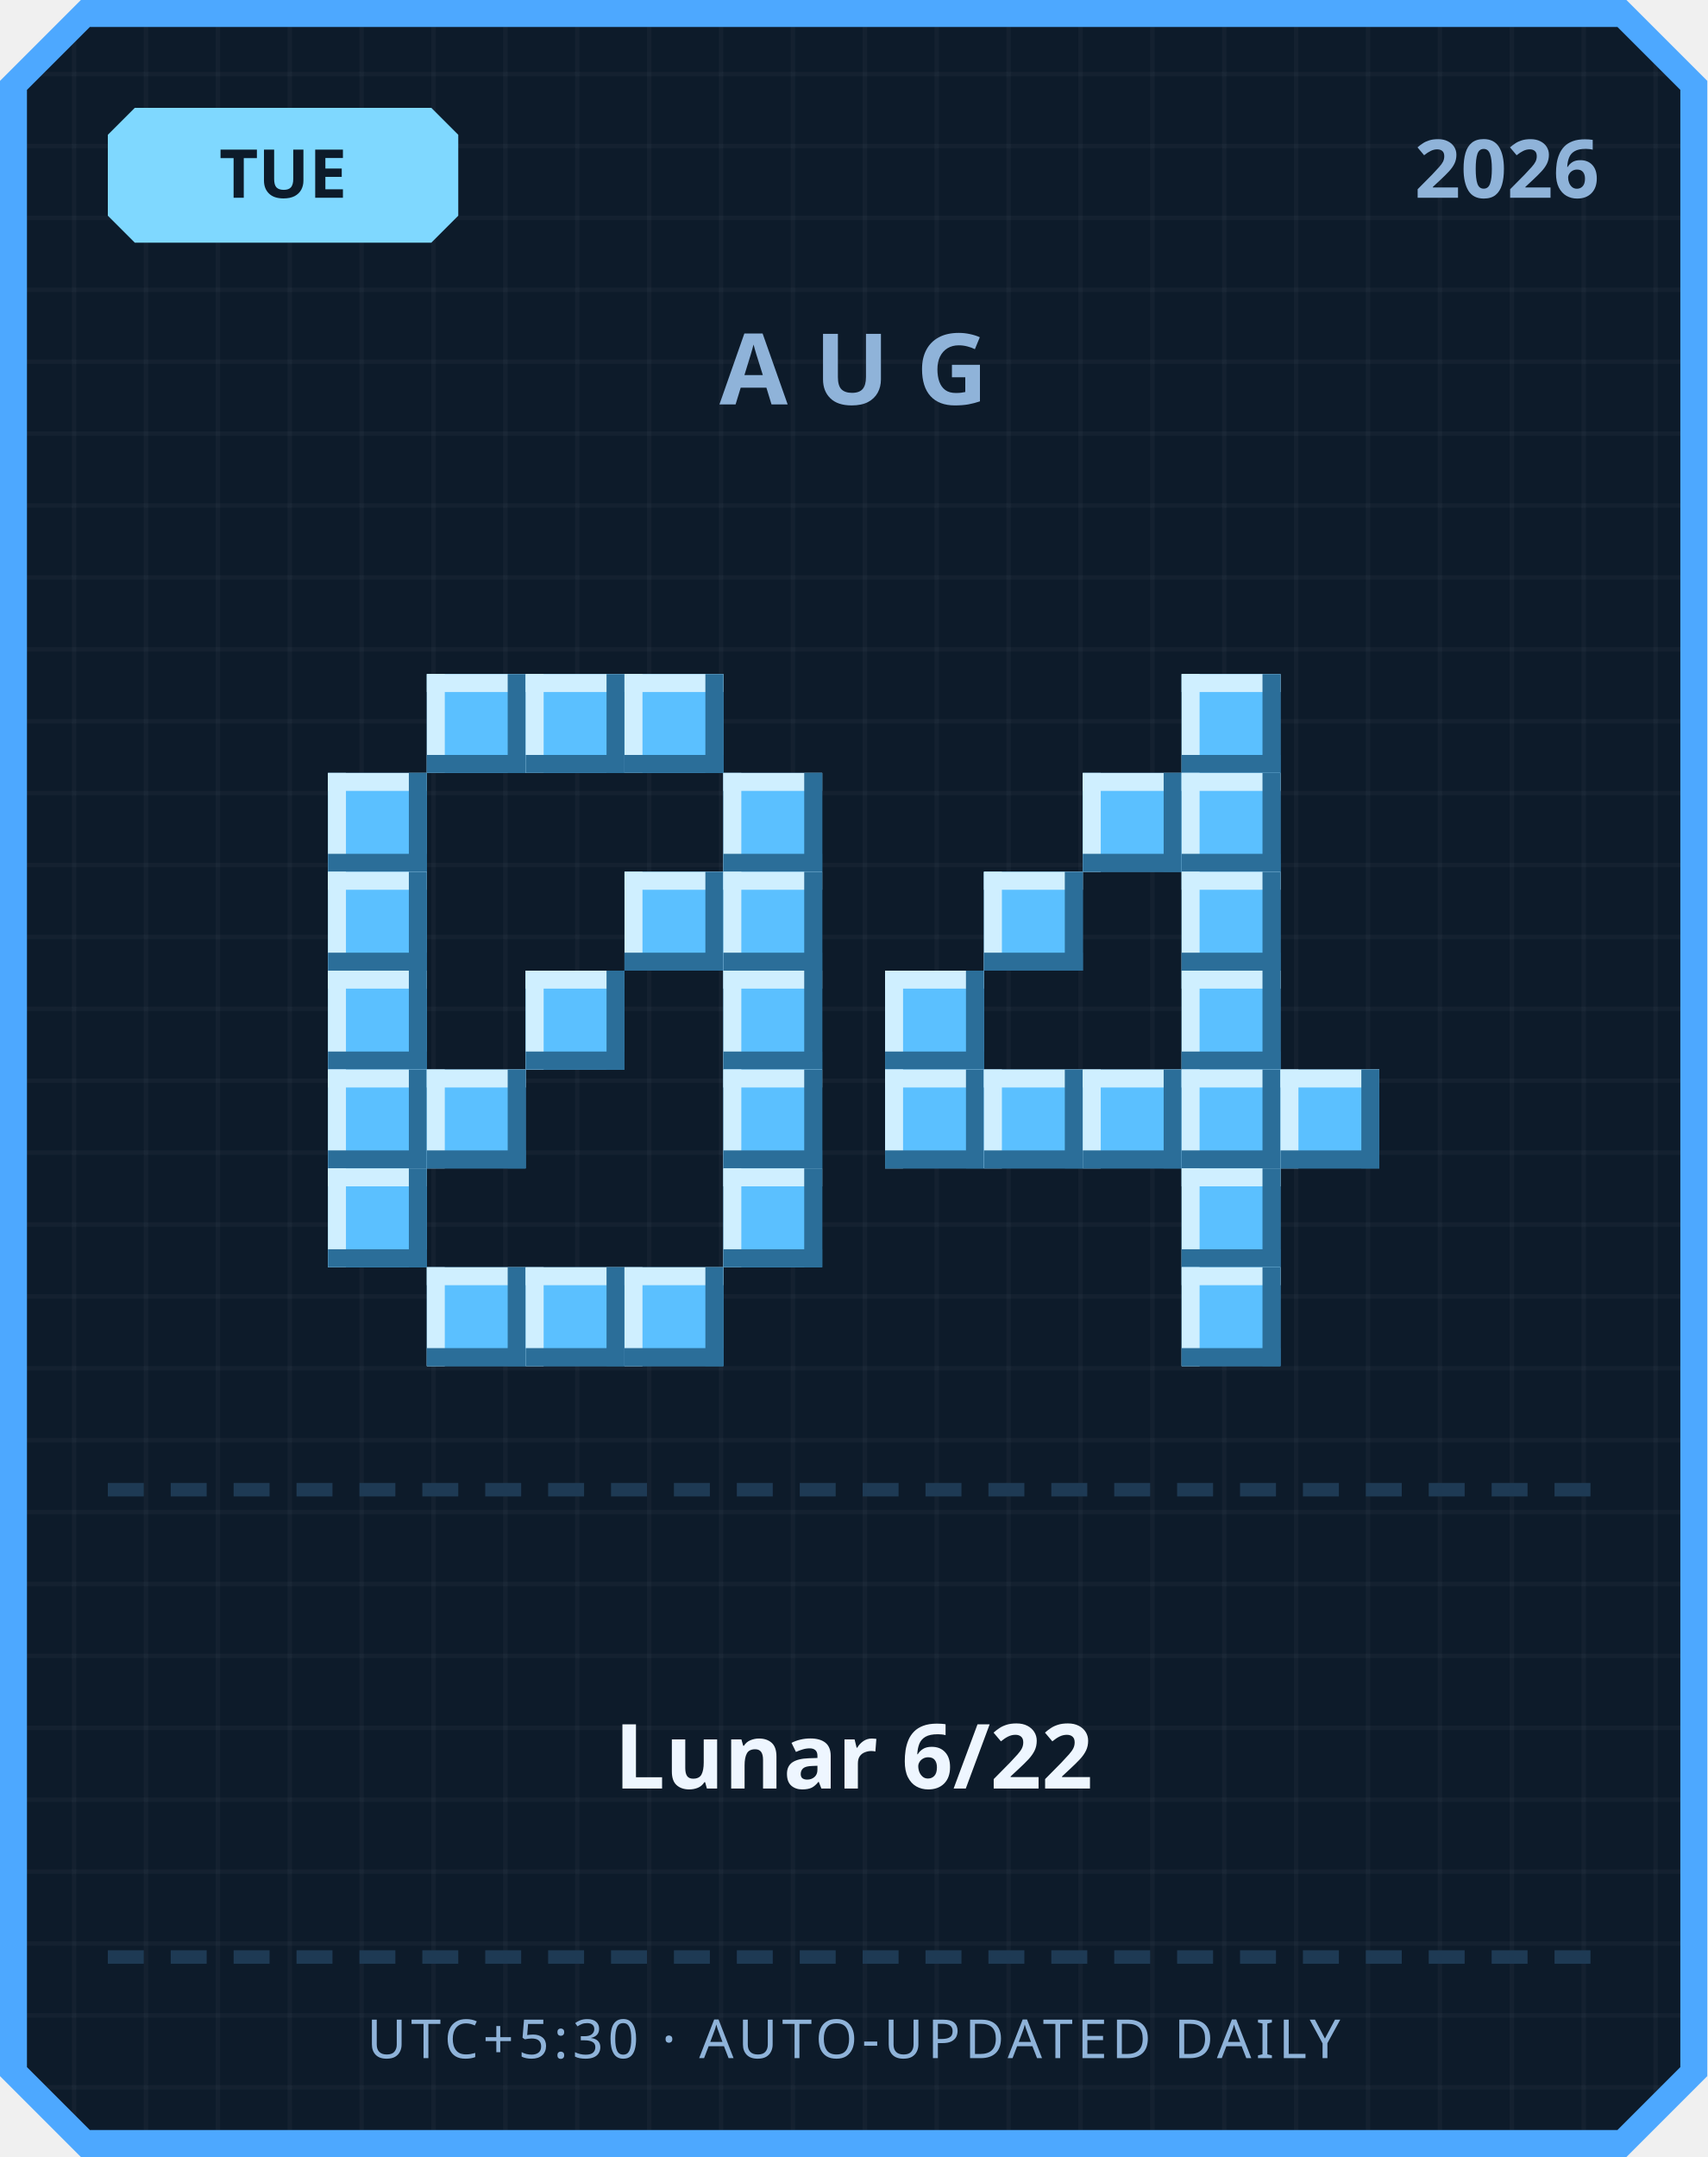
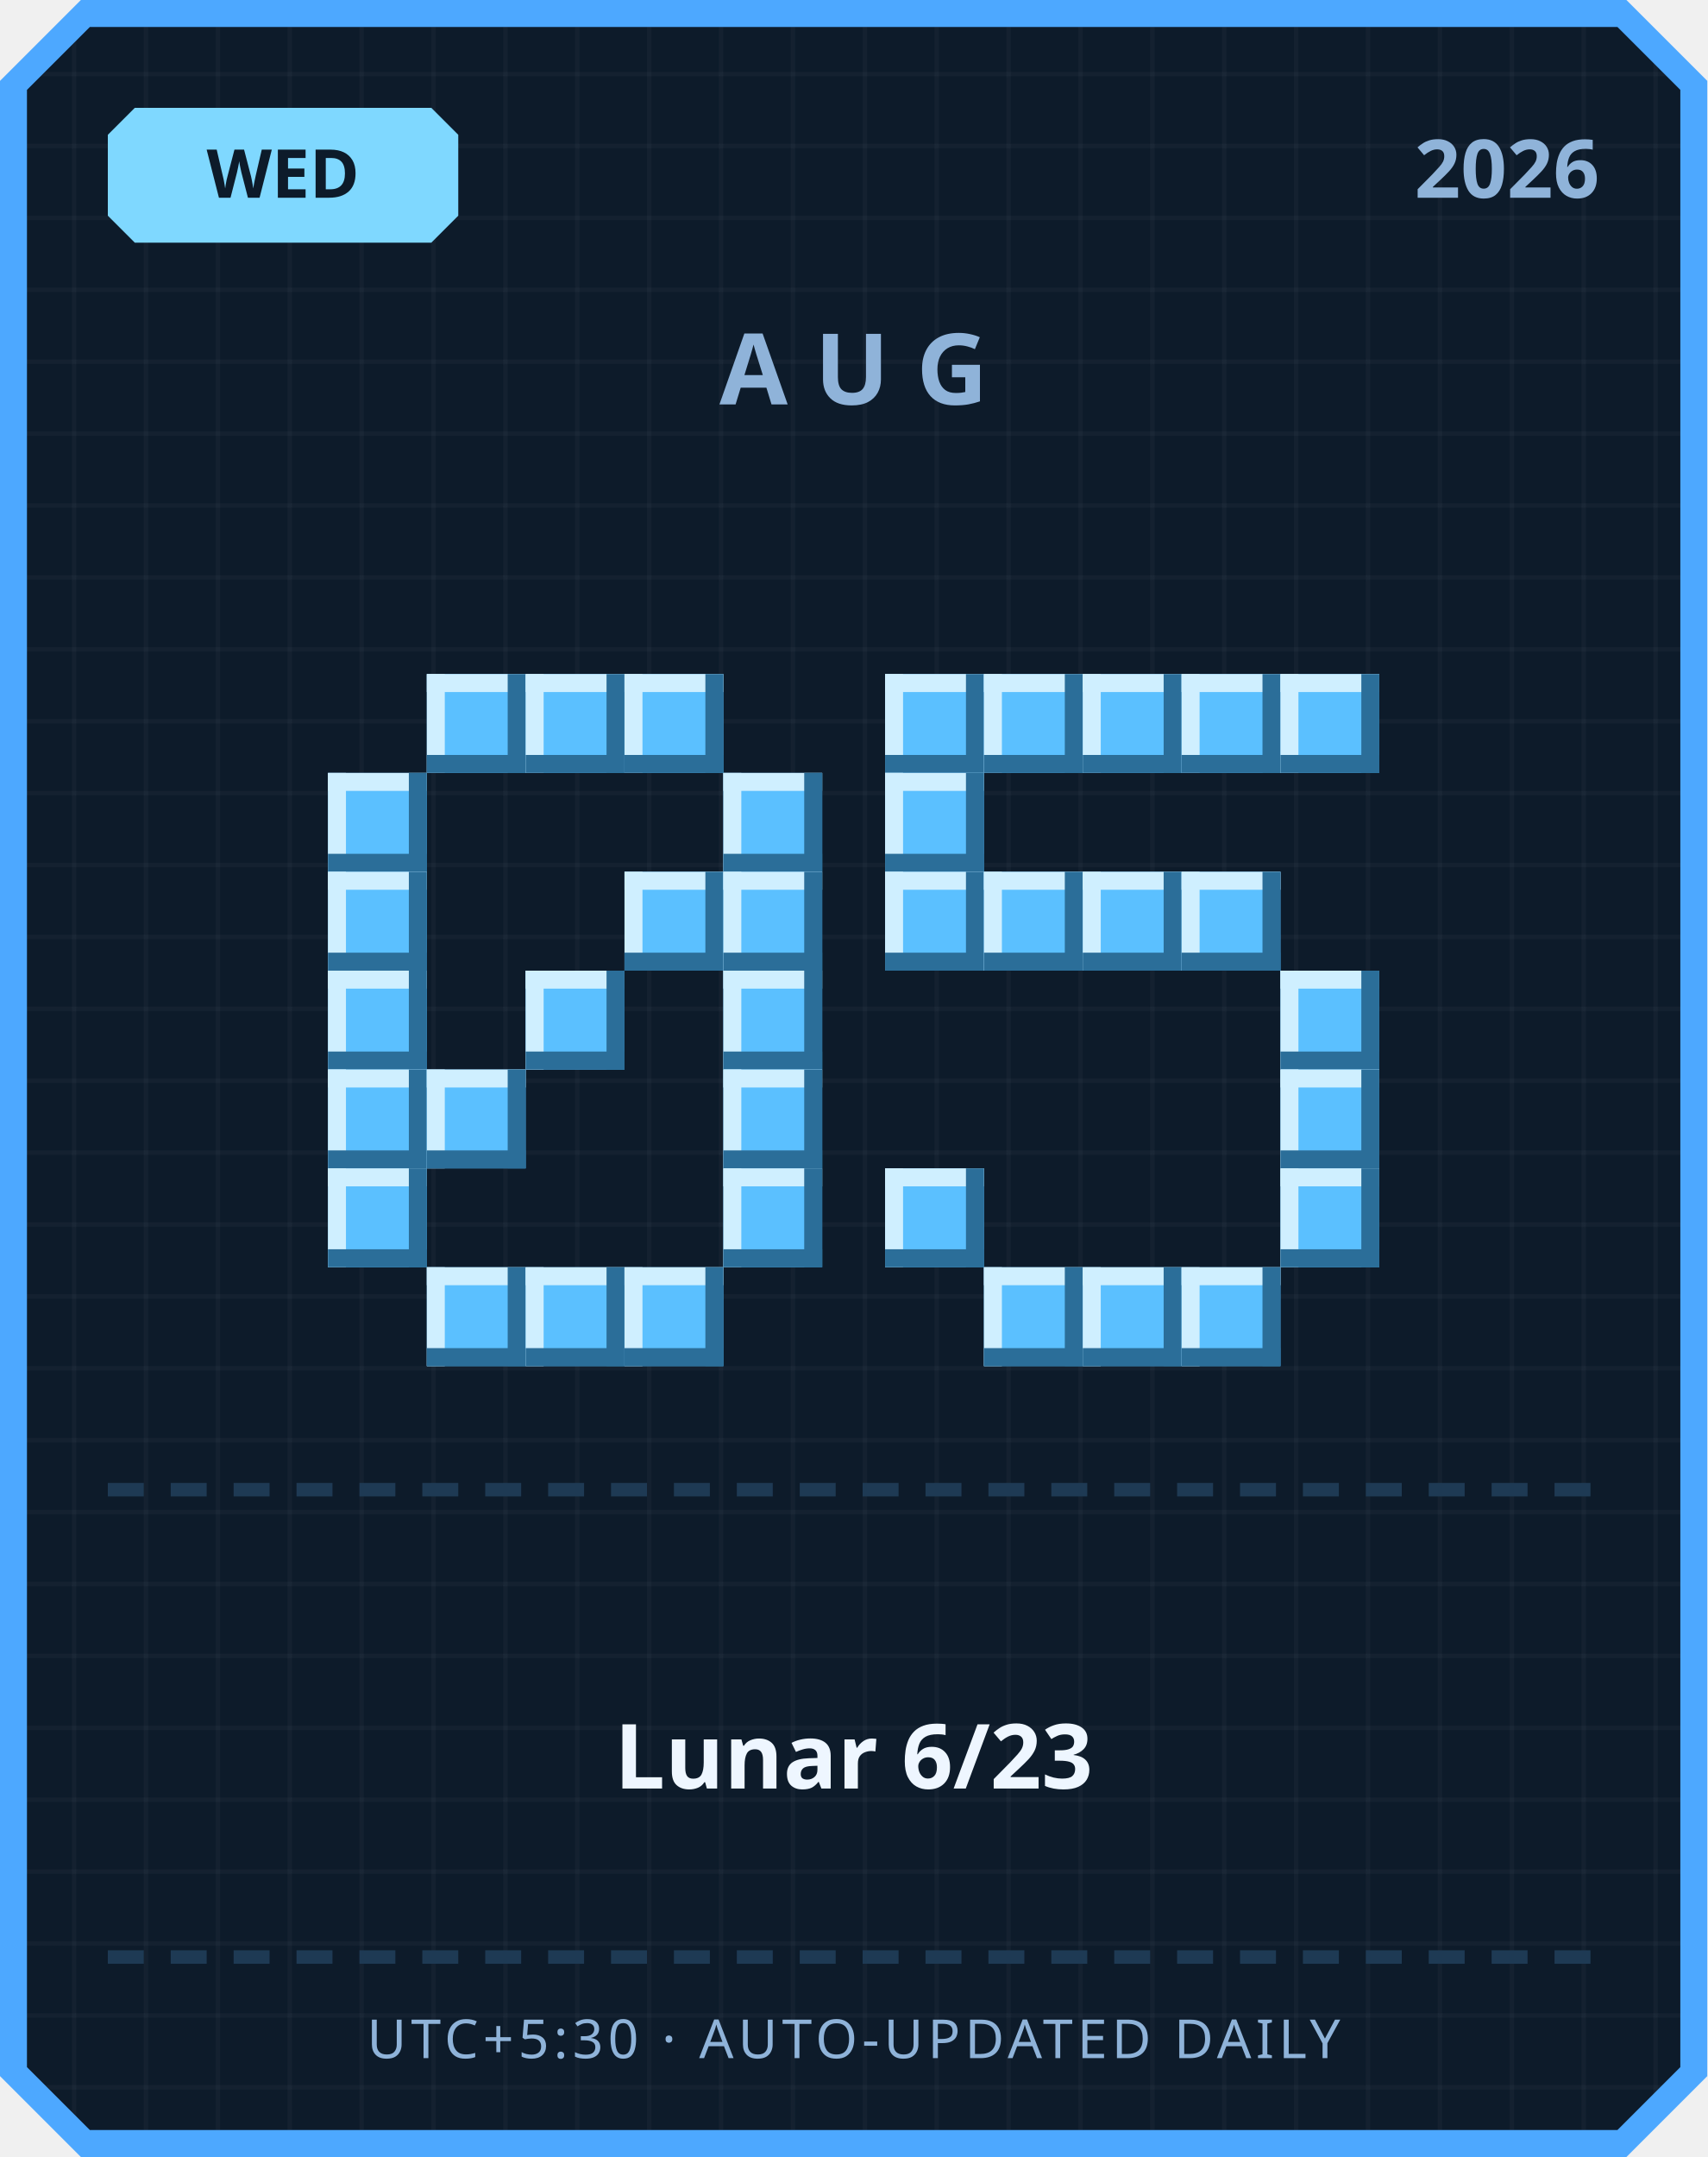
<svg xmlns="http://www.w3.org/2000/svg" width="380" height="480" viewBox="0 0 380 480">
  <defs>
    <pattern id="grid" width="16" height="16" patternUnits="userSpaceOnUse">
      <rect width="16" height="16" fill="#0d1b2a" />
      <rect width="1" height="16" fill="#ffffff" opacity="0.03" />
      <rect width="16" height="1" fill="#ffffff" opacity="0.03" />
    </pattern>
  </defs>
  <path d="M 18,0 L 362,0 L 380,18 L 380,462 L 362,480 L 18,480 L 0,462 L 0,18 Z" fill="#4da8ff" />
  <path d="M 20,6 L 360,6 L 374,20 L 374,460 L 360,474 L 20,474 L 6,460 L 6,20 Z" fill="url(#grid)" />
  <path d="M 30,24 L 96,24 L 102,30 L 102,48 L 96,54 L 30,54 L 24,48 L 24,30 Z" fill="#7fd8ff" />
-   <text x="63" y="44" text-anchor="middle" font-family="'Segoe UI', sans-serif" font-size="15" font-weight="700" fill="#0d1b2a">TUE</text>
+   <text x="63" y="44" text-anchor="middle" font-family="'Segoe UI', sans-serif" font-size="15" font-weight="700" fill="#0d1b2a">WED</text>
  <text x="356" y="44" text-anchor="end" font-family="'Segoe UI', sans-serif" font-size="18" font-weight="700" fill="#8fb3d9">2026</text>
  <text x="190" y="90" text-anchor="middle" font-family="'Segoe UI', sans-serif" font-size="22" font-weight="700" letter-spacing="6" fill="#8fb3d9">AUG</text>
  <rect x="95" y="150" width="22" height="22" fill="#5bc0ff" />
  <rect x="95" y="150" width="22" height="4" fill="#cfefff" />
  <rect x="95" y="150" width="4" height="22" fill="#cfefff" />
  <rect x="95" y="168" width="22" height="4" fill="#2b6e99" />
  <rect x="113" y="150" width="4" height="22" fill="#2b6e99" />
  <rect x="117" y="150" width="22" height="22" fill="#5bc0ff" />
  <rect x="117" y="150" width="22" height="4" fill="#cfefff" />
  <rect x="117" y="150" width="4" height="22" fill="#cfefff" />
  <rect x="117" y="168" width="22" height="4" fill="#2b6e99" />
  <rect x="135" y="150" width="4" height="22" fill="#2b6e99" />
  <rect x="139" y="150" width="22" height="22" fill="#5bc0ff" />
  <rect x="139" y="150" width="22" height="4" fill="#cfefff" />
  <rect x="139" y="150" width="4" height="22" fill="#cfefff" />
  <rect x="139" y="168" width="22" height="4" fill="#2b6e99" />
  <rect x="157" y="150" width="4" height="22" fill="#2b6e99" />
  <rect x="73" y="172" width="22" height="22" fill="#5bc0ff" />
  <rect x="73" y="172" width="22" height="4" fill="#cfefff" />
  <rect x="73" y="172" width="4" height="22" fill="#cfefff" />
  <rect x="73" y="190" width="22" height="4" fill="#2b6e99" />
  <rect x="91" y="172" width="4" height="22" fill="#2b6e99" />
  <rect x="161" y="172" width="22" height="22" fill="#5bc0ff" />
  <rect x="161" y="172" width="22" height="4" fill="#cfefff" />
  <rect x="161" y="172" width="4" height="22" fill="#cfefff" />
  <rect x="161" y="190" width="22" height="4" fill="#2b6e99" />
  <rect x="179" y="172" width="4" height="22" fill="#2b6e99" />
  <rect x="73" y="194" width="22" height="22" fill="#5bc0ff" />
  <rect x="73" y="194" width="22" height="4" fill="#cfefff" />
  <rect x="73" y="194" width="4" height="22" fill="#cfefff" />
  <rect x="73" y="212" width="22" height="4" fill="#2b6e99" />
  <rect x="91" y="194" width="4" height="22" fill="#2b6e99" />
  <rect x="139" y="194" width="22" height="22" fill="#5bc0ff" />
  <rect x="139" y="194" width="22" height="4" fill="#cfefff" />
  <rect x="139" y="194" width="4" height="22" fill="#cfefff" />
  <rect x="139" y="212" width="22" height="4" fill="#2b6e99" />
  <rect x="157" y="194" width="4" height="22" fill="#2b6e99" />
  <rect x="161" y="194" width="22" height="22" fill="#5bc0ff" />
  <rect x="161" y="194" width="22" height="4" fill="#cfefff" />
  <rect x="161" y="194" width="4" height="22" fill="#cfefff" />
  <rect x="161" y="212" width="22" height="4" fill="#2b6e99" />
  <rect x="179" y="194" width="4" height="22" fill="#2b6e99" />
  <rect x="73" y="216" width="22" height="22" fill="#5bc0ff" />
  <rect x="73" y="216" width="22" height="4" fill="#cfefff" />
  <rect x="73" y="216" width="4" height="22" fill="#cfefff" />
  <rect x="73" y="234" width="22" height="4" fill="#2b6e99" />
  <rect x="91" y="216" width="4" height="22" fill="#2b6e99" />
  <rect x="117" y="216" width="22" height="22" fill="#5bc0ff" />
  <rect x="117" y="216" width="22" height="4" fill="#cfefff" />
  <rect x="117" y="216" width="4" height="22" fill="#cfefff" />
  <rect x="117" y="234" width="22" height="4" fill="#2b6e99" />
  <rect x="135" y="216" width="4" height="22" fill="#2b6e99" />
  <rect x="161" y="216" width="22" height="22" fill="#5bc0ff" />
  <rect x="161" y="216" width="22" height="4" fill="#cfefff" />
  <rect x="161" y="216" width="4" height="22" fill="#cfefff" />
  <rect x="161" y="234" width="22" height="4" fill="#2b6e99" />
  <rect x="179" y="216" width="4" height="22" fill="#2b6e99" />
  <rect x="73" y="238" width="22" height="22" fill="#5bc0ff" />
  <rect x="73" y="238" width="22" height="4" fill="#cfefff" />
  <rect x="73" y="238" width="4" height="22" fill="#cfefff" />
  <rect x="73" y="256" width="22" height="4" fill="#2b6e99" />
  <rect x="91" y="238" width="4" height="22" fill="#2b6e99" />
  <rect x="95" y="238" width="22" height="22" fill="#5bc0ff" />
  <rect x="95" y="238" width="22" height="4" fill="#cfefff" />
  <rect x="95" y="238" width="4" height="22" fill="#cfefff" />
  <rect x="95" y="256" width="22" height="4" fill="#2b6e99" />
  <rect x="113" y="238" width="4" height="22" fill="#2b6e99" />
  <rect x="161" y="238" width="22" height="22" fill="#5bc0ff" />
  <rect x="161" y="238" width="22" height="4" fill="#cfefff" />
  <rect x="161" y="238" width="4" height="22" fill="#cfefff" />
  <rect x="161" y="256" width="22" height="4" fill="#2b6e99" />
  <rect x="179" y="238" width="4" height="22" fill="#2b6e99" />
  <rect x="73" y="260" width="22" height="22" fill="#5bc0ff" />
  <rect x="73" y="260" width="22" height="4" fill="#cfefff" />
  <rect x="73" y="260" width="4" height="22" fill="#cfefff" />
  <rect x="73" y="278" width="22" height="4" fill="#2b6e99" />
  <rect x="91" y="260" width="4" height="22" fill="#2b6e99" />
  <rect x="161" y="260" width="22" height="22" fill="#5bc0ff" />
  <rect x="161" y="260" width="22" height="4" fill="#cfefff" />
  <rect x="161" y="260" width="4" height="22" fill="#cfefff" />
  <rect x="161" y="278" width="22" height="4" fill="#2b6e99" />
  <rect x="179" y="260" width="4" height="22" fill="#2b6e99" />
  <rect x="95" y="282" width="22" height="22" fill="#5bc0ff" />
  <rect x="95" y="282" width="22" height="4" fill="#cfefff" />
  <rect x="95" y="282" width="4" height="22" fill="#cfefff" />
  <rect x="95" y="300" width="22" height="4" fill="#2b6e99" />
  <rect x="113" y="282" width="4" height="22" fill="#2b6e99" />
  <rect x="117" y="282" width="22" height="22" fill="#5bc0ff" />
  <rect x="117" y="282" width="22" height="4" fill="#cfefff" />
  <rect x="117" y="282" width="4" height="22" fill="#cfefff" />
  <rect x="117" y="300" width="22" height="4" fill="#2b6e99" />
  <rect x="135" y="282" width="4" height="22" fill="#2b6e99" />
  <rect x="139" y="282" width="22" height="22" fill="#5bc0ff" />
  <rect x="139" y="282" width="22" height="4" fill="#cfefff" />
  <rect x="139" y="282" width="4" height="22" fill="#cfefff" />
  <rect x="139" y="300" width="22" height="4" fill="#2b6e99" />
  <rect x="157" y="282" width="4" height="22" fill="#2b6e99" />
+   <rect x="197" y="150" width="22" height="22" fill="#5bc0ff" />
+   <rect x="197" y="150" width="22" height="4" fill="#cfefff" />
+   <rect x="197" y="150" width="4" height="22" fill="#cfefff" />
+   <rect x="197" y="168" width="22" height="4" fill="#2b6e99" />
+   <rect x="215" y="150" width="4" height="22" fill="#2b6e99" />
+   <rect x="219" y="150" width="22" height="22" fill="#5bc0ff" />
+   <rect x="219" y="150" width="22" height="4" fill="#cfefff" />
+   <rect x="219" y="150" width="4" height="22" fill="#cfefff" />
+   <rect x="219" y="168" width="22" height="4" fill="#2b6e99" />
+   <rect x="237" y="150" width="4" height="22" fill="#2b6e99" />
+   <rect x="241" y="150" width="22" height="22" fill="#5bc0ff" />
+   <rect x="241" y="150" width="22" height="4" fill="#cfefff" />
+   <rect x="241" y="150" width="4" height="22" fill="#cfefff" />
+   <rect x="241" y="168" width="22" height="4" fill="#2b6e99" />
+   <rect x="259" y="150" width="4" height="22" fill="#2b6e99" />
  <rect x="263" y="150" width="22" height="22" fill="#5bc0ff" />
  <rect x="263" y="150" width="22" height="4" fill="#cfefff" />
  <rect x="263" y="150" width="4" height="22" fill="#cfefff" />
  <rect x="263" y="168" width="22" height="4" fill="#2b6e99" />
  <rect x="281" y="150" width="4" height="22" fill="#2b6e99" />
-   <rect x="241" y="172" width="22" height="22" fill="#5bc0ff" />
-   <rect x="241" y="172" width="22" height="4" fill="#cfefff" />
-   <rect x="241" y="172" width="4" height="22" fill="#cfefff" />
-   <rect x="241" y="190" width="22" height="4" fill="#2b6e99" />
-   <rect x="259" y="172" width="4" height="22" fill="#2b6e99" />
-   <rect x="263" y="172" width="22" height="22" fill="#5bc0ff" />
-   <rect x="263" y="172" width="22" height="4" fill="#cfefff" />
-   <rect x="263" y="172" width="4" height="22" fill="#cfefff" />
-   <rect x="263" y="190" width="22" height="4" fill="#2b6e99" />
-   <rect x="281" y="172" width="4" height="22" fill="#2b6e99" />
+   <rect x="285" y="150" width="22" height="22" fill="#5bc0ff" />
+   <rect x="285" y="150" width="22" height="4" fill="#cfefff" />
+   <rect x="285" y="150" width="4" height="22" fill="#cfefff" />
+   <rect x="285" y="168" width="22" height="4" fill="#2b6e99" />
+   <rect x="303" y="150" width="4" height="22" fill="#2b6e99" />
+   <rect x="197" y="172" width="22" height="22" fill="#5bc0ff" />
+   <rect x="197" y="172" width="22" height="4" fill="#cfefff" />
+   <rect x="197" y="172" width="4" height="22" fill="#cfefff" />
+   <rect x="197" y="190" width="22" height="4" fill="#2b6e99" />
+   <rect x="215" y="172" width="4" height="22" fill="#2b6e99" />
+   <rect x="197" y="194" width="22" height="22" fill="#5bc0ff" />
+   <rect x="197" y="194" width="22" height="4" fill="#cfefff" />
+   <rect x="197" y="194" width="4" height="22" fill="#cfefff" />
+   <rect x="197" y="212" width="22" height="4" fill="#2b6e99" />
+   <rect x="215" y="194" width="4" height="22" fill="#2b6e99" />
  <rect x="219" y="194" width="22" height="22" fill="#5bc0ff" />
  <rect x="219" y="194" width="22" height="4" fill="#cfefff" />
  <rect x="219" y="194" width="4" height="22" fill="#cfefff" />
  <rect x="219" y="212" width="22" height="4" fill="#2b6e99" />
  <rect x="237" y="194" width="4" height="22" fill="#2b6e99" />
+   <rect x="241" y="194" width="22" height="22" fill="#5bc0ff" />
+   <rect x="241" y="194" width="22" height="4" fill="#cfefff" />
+   <rect x="241" y="194" width="4" height="22" fill="#cfefff" />
+   <rect x="241" y="212" width="22" height="4" fill="#2b6e99" />
+   <rect x="259" y="194" width="4" height="22" fill="#2b6e99" />
  <rect x="263" y="194" width="22" height="22" fill="#5bc0ff" />
  <rect x="263" y="194" width="22" height="4" fill="#cfefff" />
  <rect x="263" y="194" width="4" height="22" fill="#cfefff" />
  <rect x="263" y="212" width="22" height="4" fill="#2b6e99" />
  <rect x="281" y="194" width="4" height="22" fill="#2b6e99" />
-   <rect x="197" y="216" width="22" height="22" fill="#5bc0ff" />
-   <rect x="197" y="216" width="22" height="4" fill="#cfefff" />
-   <rect x="197" y="216" width="4" height="22" fill="#cfefff" />
-   <rect x="197" y="234" width="22" height="4" fill="#2b6e99" />
-   <rect x="215" y="216" width="4" height="22" fill="#2b6e99" />
-   <rect x="263" y="216" width="22" height="22" fill="#5bc0ff" />
-   <rect x="263" y="216" width="22" height="4" fill="#cfefff" />
-   <rect x="263" y="216" width="4" height="22" fill="#cfefff" />
-   <rect x="263" y="234" width="22" height="4" fill="#2b6e99" />
-   <rect x="281" y="216" width="4" height="22" fill="#2b6e99" />
-   <rect x="197" y="238" width="22" height="22" fill="#5bc0ff" />
-   <rect x="197" y="238" width="22" height="4" fill="#cfefff" />
-   <rect x="197" y="238" width="4" height="22" fill="#cfefff" />
-   <rect x="197" y="256" width="22" height="4" fill="#2b6e99" />
-   <rect x="215" y="238" width="4" height="22" fill="#2b6e99" />
-   <rect x="219" y="238" width="22" height="22" fill="#5bc0ff" />
-   <rect x="219" y="238" width="22" height="4" fill="#cfefff" />
-   <rect x="219" y="238" width="4" height="22" fill="#cfefff" />
-   <rect x="219" y="256" width="22" height="4" fill="#2b6e99" />
-   <rect x="237" y="238" width="4" height="22" fill="#2b6e99" />
-   <rect x="241" y="238" width="22" height="22" fill="#5bc0ff" />
-   <rect x="241" y="238" width="22" height="4" fill="#cfefff" />
-   <rect x="241" y="238" width="4" height="22" fill="#cfefff" />
-   <rect x="241" y="256" width="22" height="4" fill="#2b6e99" />
-   <rect x="259" y="238" width="4" height="22" fill="#2b6e99" />
-   <rect x="263" y="238" width="22" height="22" fill="#5bc0ff" />
-   <rect x="263" y="238" width="22" height="4" fill="#cfefff" />
-   <rect x="263" y="238" width="4" height="22" fill="#cfefff" />
-   <rect x="263" y="256" width="22" height="4" fill="#2b6e99" />
-   <rect x="281" y="238" width="4" height="22" fill="#2b6e99" />
+   <rect x="285" y="216" width="22" height="22" fill="#5bc0ff" />
+   <rect x="285" y="216" width="22" height="4" fill="#cfefff" />
+   <rect x="285" y="216" width="4" height="22" fill="#cfefff" />
+   <rect x="285" y="234" width="22" height="4" fill="#2b6e99" />
+   <rect x="303" y="216" width="4" height="22" fill="#2b6e99" />
  <rect x="285" y="238" width="22" height="22" fill="#5bc0ff" />
  <rect x="285" y="238" width="22" height="4" fill="#cfefff" />
  <rect x="285" y="238" width="4" height="22" fill="#cfefff" />
  <rect x="285" y="256" width="22" height="4" fill="#2b6e99" />
  <rect x="303" y="238" width="4" height="22" fill="#2b6e99" />
-   <rect x="263" y="260" width="22" height="22" fill="#5bc0ff" />
-   <rect x="263" y="260" width="22" height="4" fill="#cfefff" />
-   <rect x="263" y="260" width="4" height="22" fill="#cfefff" />
-   <rect x="263" y="278" width="22" height="4" fill="#2b6e99" />
-   <rect x="281" y="260" width="4" height="22" fill="#2b6e99" />
+   <rect x="197" y="260" width="22" height="22" fill="#5bc0ff" />
+   <rect x="197" y="260" width="22" height="4" fill="#cfefff" />
+   <rect x="197" y="260" width="4" height="22" fill="#cfefff" />
+   <rect x="197" y="278" width="22" height="4" fill="#2b6e99" />
+   <rect x="215" y="260" width="4" height="22" fill="#2b6e99" />
+   <rect x="285" y="260" width="22" height="22" fill="#5bc0ff" />
+   <rect x="285" y="260" width="22" height="4" fill="#cfefff" />
+   <rect x="285" y="260" width="4" height="22" fill="#cfefff" />
+   <rect x="285" y="278" width="22" height="4" fill="#2b6e99" />
+   <rect x="303" y="260" width="4" height="22" fill="#2b6e99" />
+   <rect x="219" y="282" width="22" height="22" fill="#5bc0ff" />
+   <rect x="219" y="282" width="22" height="4" fill="#cfefff" />
+   <rect x="219" y="282" width="4" height="22" fill="#cfefff" />
+   <rect x="219" y="300" width="22" height="4" fill="#2b6e99" />
+   <rect x="237" y="282" width="4" height="22" fill="#2b6e99" />
+   <rect x="241" y="282" width="22" height="22" fill="#5bc0ff" />
+   <rect x="241" y="282" width="22" height="4" fill="#cfefff" />
+   <rect x="241" y="282" width="4" height="22" fill="#cfefff" />
+   <rect x="241" y="300" width="22" height="4" fill="#2b6e99" />
+   <rect x="259" y="282" width="4" height="22" fill="#2b6e99" />
  <rect x="263" y="282" width="22" height="22" fill="#5bc0ff" />
  <rect x="263" y="282" width="22" height="4" fill="#cfefff" />
  <rect x="263" y="282" width="4" height="22" fill="#cfefff" />
  <rect x="263" y="300" width="22" height="4" fill="#2b6e99" />
  <rect x="281" y="282" width="4" height="22" fill="#2b6e99" />
  <rect x="24" y="330" width="8" height="3" fill="#1e3a54" />
  <rect x="38" y="330" width="8" height="3" fill="#1e3a54" />
  <rect x="52" y="330" width="8" height="3" fill="#1e3a54" />
  <rect x="66" y="330" width="8" height="3" fill="#1e3a54" />
  <rect x="80" y="330" width="8" height="3" fill="#1e3a54" />
  <rect x="94" y="330" width="8" height="3" fill="#1e3a54" />
  <rect x="108" y="330" width="8" height="3" fill="#1e3a54" />
  <rect x="122" y="330" width="8" height="3" fill="#1e3a54" />
  <rect x="136" y="330" width="8" height="3" fill="#1e3a54" />
  <rect x="150" y="330" width="8" height="3" fill="#1e3a54" />
  <rect x="164" y="330" width="8" height="3" fill="#1e3a54" />
  <rect x="178" y="330" width="8" height="3" fill="#1e3a54" />
  <rect x="192" y="330" width="8" height="3" fill="#1e3a54" />
  <rect x="206" y="330" width="8" height="3" fill="#1e3a54" />
  <rect x="220" y="330" width="8" height="3" fill="#1e3a54" />
  <rect x="234" y="330" width="8" height="3" fill="#1e3a54" />
  <rect x="248" y="330" width="8" height="3" fill="#1e3a54" />
  <rect x="262" y="330" width="8" height="3" fill="#1e3a54" />
  <rect x="276" y="330" width="8" height="3" fill="#1e3a54" />
  <rect x="290" y="330" width="8" height="3" fill="#1e3a54" />
  <rect x="304" y="330" width="8" height="3" fill="#1e3a54" />
  <rect x="318" y="330" width="8" height="3" fill="#1e3a54" />
  <rect x="332" y="330" width="8" height="3" fill="#1e3a54" />
  <rect x="346" y="330" width="8" height="3" fill="#1e3a54" />
-   <text x="190" y="398" text-anchor="middle" font-family="'Segoe UI', 'Microsoft JhengHei', sans-serif" font-size="20" font-weight="700" fill="#eef6ff">Lunar 6/22</text>
+   <text x="190" y="398" text-anchor="middle" font-family="'Segoe UI', 'Microsoft JhengHei', sans-serif" font-size="20" font-weight="700" fill="#eef6ff">Lunar 6/23</text>
  <rect x="24" y="434" width="8" height="3" fill="#1e3a54" />
  <rect x="38" y="434" width="8" height="3" fill="#1e3a54" />
  <rect x="52" y="434" width="8" height="3" fill="#1e3a54" />
  <rect x="66" y="434" width="8" height="3" fill="#1e3a54" />
  <rect x="80" y="434" width="8" height="3" fill="#1e3a54" />
  <rect x="94" y="434" width="8" height="3" fill="#1e3a54" />
  <rect x="108" y="434" width="8" height="3" fill="#1e3a54" />
  <rect x="122" y="434" width="8" height="3" fill="#1e3a54" />
  <rect x="136" y="434" width="8" height="3" fill="#1e3a54" />
  <rect x="150" y="434" width="8" height="3" fill="#1e3a54" />
  <rect x="164" y="434" width="8" height="3" fill="#1e3a54" />
  <rect x="178" y="434" width="8" height="3" fill="#1e3a54" />
  <rect x="192" y="434" width="8" height="3" fill="#1e3a54" />
  <rect x="206" y="434" width="8" height="3" fill="#1e3a54" />
  <rect x="220" y="434" width="8" height="3" fill="#1e3a54" />
  <rect x="234" y="434" width="8" height="3" fill="#1e3a54" />
  <rect x="248" y="434" width="8" height="3" fill="#1e3a54" />
  <rect x="262" y="434" width="8" height="3" fill="#1e3a54" />
  <rect x="276" y="434" width="8" height="3" fill="#1e3a54" />
  <rect x="290" y="434" width="8" height="3" fill="#1e3a54" />
  <rect x="304" y="434" width="8" height="3" fill="#1e3a54" />
  <rect x="318" y="434" width="8" height="3" fill="#1e3a54" />
  <rect x="332" y="434" width="8" height="3" fill="#1e3a54" />
  <rect x="346" y="434" width="8" height="3" fill="#1e3a54" />
  <text x="190" y="458" text-anchor="middle" font-family="'Segoe UI', sans-serif" font-size="12" letter-spacing="1" fill="#8fb3d9">UTC+5:30 · AUTO-UPDATED DAILY</text>
</svg>
